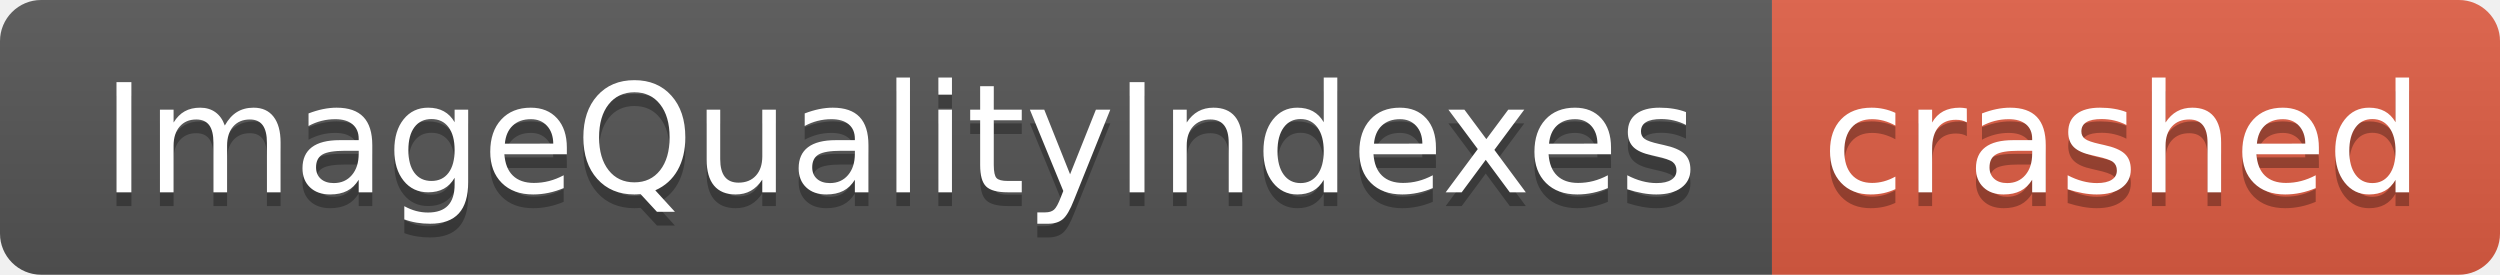
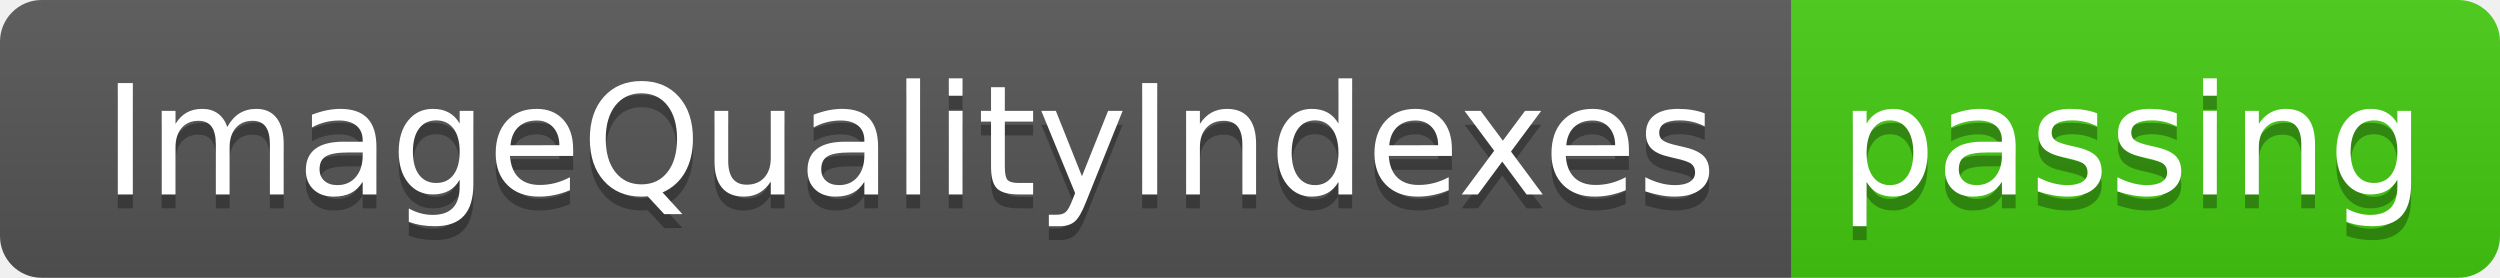
- <svg xmlns="http://www.w3.org/2000/svg" width="182" height="20" role="img" aria-label="ImageQualityIndexes: crashed">
+ <svg xmlns="http://www.w3.org/2000/svg" width="180" height="20" role="img" aria-label="ImageQualityIndexes: passing">
  <linearGradient id="s" x2="0" y2="100%">
    <stop offset="0" stop-color="#bbb" stop-opacity=".1" />
    <stop offset="1" stop-opacity=".1" />
  </linearGradient>
  <clipPath id="r">
-     <rect width="182" height="20" rx="3" fill="#fff" />
+     <rect width="180" height="20" rx="3" fill="#fff" />
  </clipPath>
  <g clip-path="url(#r)">
    <rect width="129" height="20" fill="#555" />
-     <rect x="129" width="53" height="20" fill="#e05d44" />
-     <rect width="182" height="20" fill="url(#s)" />
+     <rect x="129" width="51" height="20" fill="#4c1" />
+     <rect width="180" height="20" fill="url(#s)" />
  </g>
  <g fill="#fff" text-anchor="middle" font-family="Verdana,Geneva,DejaVu Sans,sans-serif" text-rendering="geometricPrecision" font-size="110">
    <text aria-hidden="true" x="655" y="150" fill="#010101" fill-opacity=".3" transform="scale(.1)" textLength="1190">ImageQualityIndexes</text>
    <text x="655" y="140" transform="scale(.1)" fill="#fff" textLength="1190">ImageQualityIndexes</text>
-     <text aria-hidden="true" x="1545" y="150" fill="#010101" fill-opacity=".3" transform="scale(.1)" textLength="430">crashed</text>
-     <text x="1545" y="140" transform="scale(.1)" fill="#fff" textLength="430">crashed</text>
+     <text aria-hidden="true" x="1535" y="150" fill="#010101" fill-opacity=".3" transform="scale(.1)" textLength="410">passing</text>
+     <text x="1535" y="140" transform="scale(.1)" fill="#fff" textLength="410">passing</text>
  </g>
</svg>
